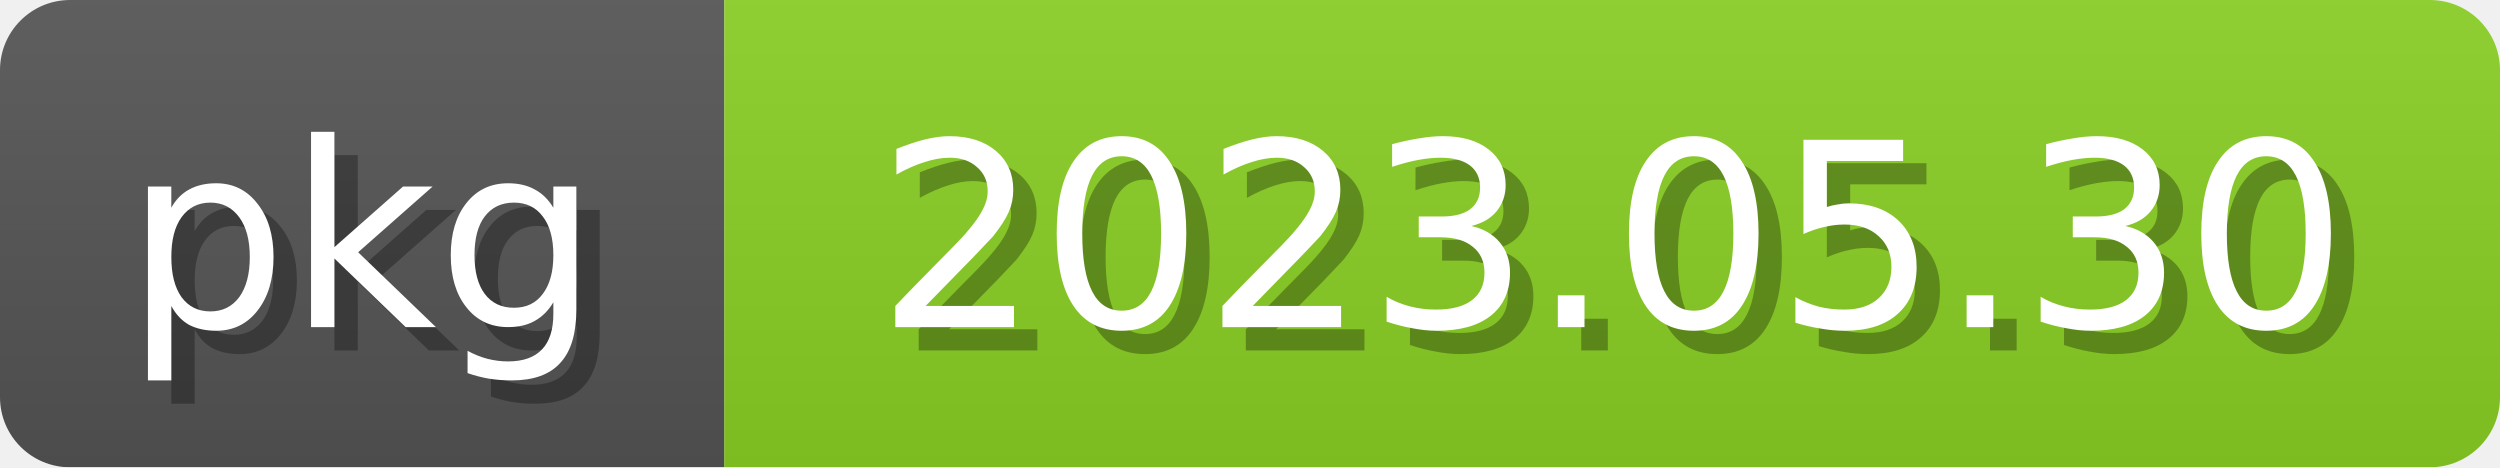
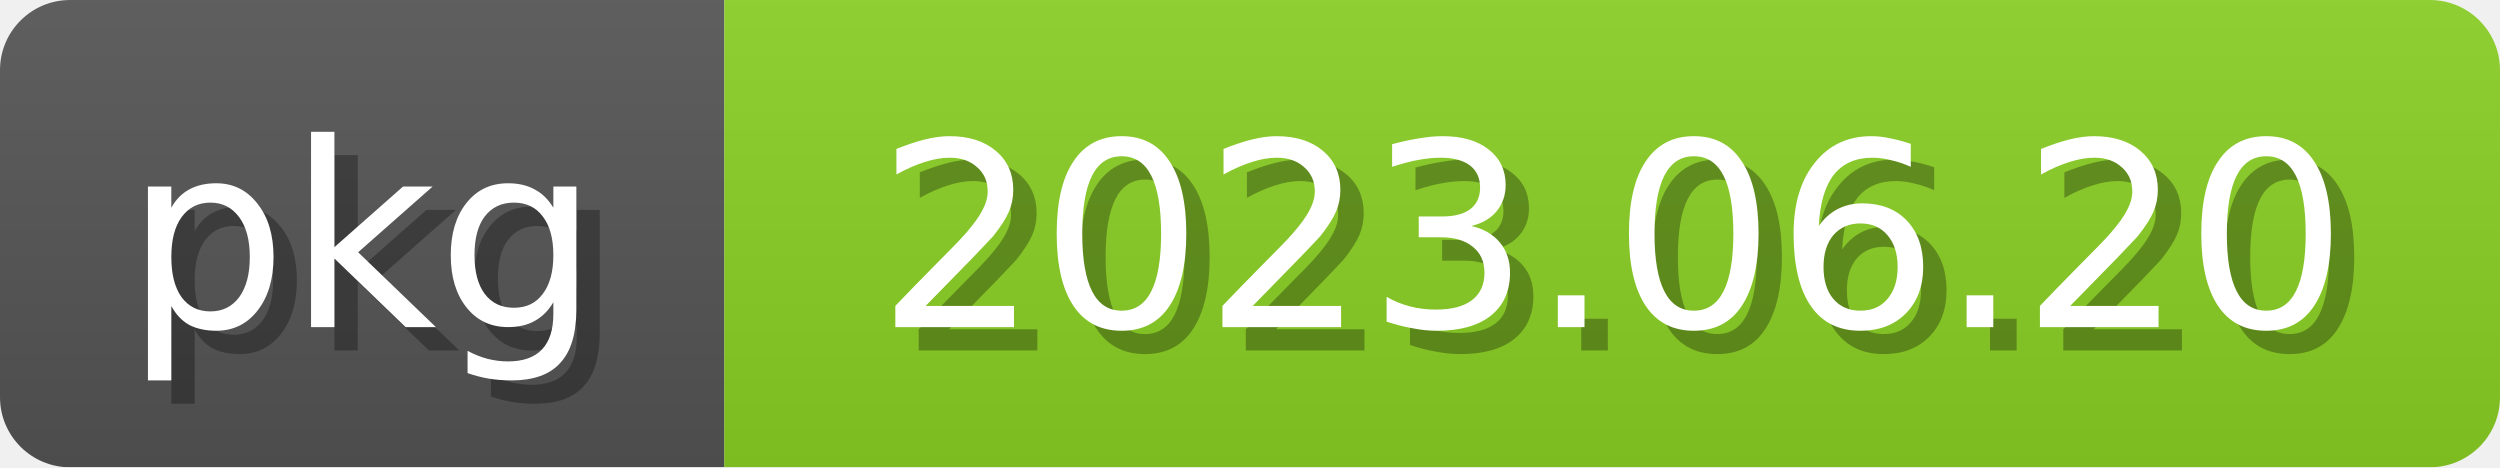
<svg xmlns="http://www.w3.org/2000/svg" width="107" height="20">
  <linearGradient id="b" x2="0" y2="100%">
    <stop offset="0" stop-color="#bbb" stop-opacity=".1" />
    <stop offset="1" stop-opacity=".1" />
  </linearGradient>
  <mask id="anybadge_2">
    <rect width="107" height="20" rx="3" fill="#fff" />
  </mask>
  <g mask="url(#anybadge_2)">
    <path fill="#555" d="M0 0h31v20H0z" />
    <path fill="#8bd124" d="M31 0h76v20H31z" />
    <path fill="url(#b)" d="M0 0h107v20H0z" />
  </g>
  <g fill="white" text-anchor="middle" font-family="DejaVu Sans,Verdana,Geneva,sans-serif" font-size="11">
    <text x="16.5" y="15" fill="#010101" fill-opacity=".3">pkg</text>
    <text x="15.5" y="14">pkg</text>
  </g>
  <g fill="white" text-anchor="middle" font-family="DejaVu Sans,Verdana,Geneva,sans-serif" font-size="11">
-     <text x="70.0" y="15" fill="#010101" fill-opacity=".3">2023.05.30</text>
-     <text x="69.0" y="14">2023.05.30</text>
+     <text x="70.0" y="15" fill="#010101" fill-opacity=".3">2023.06.20</text>
+     <text x="69.0" y="14">2023.06.20</text>
  </g>
</svg>
